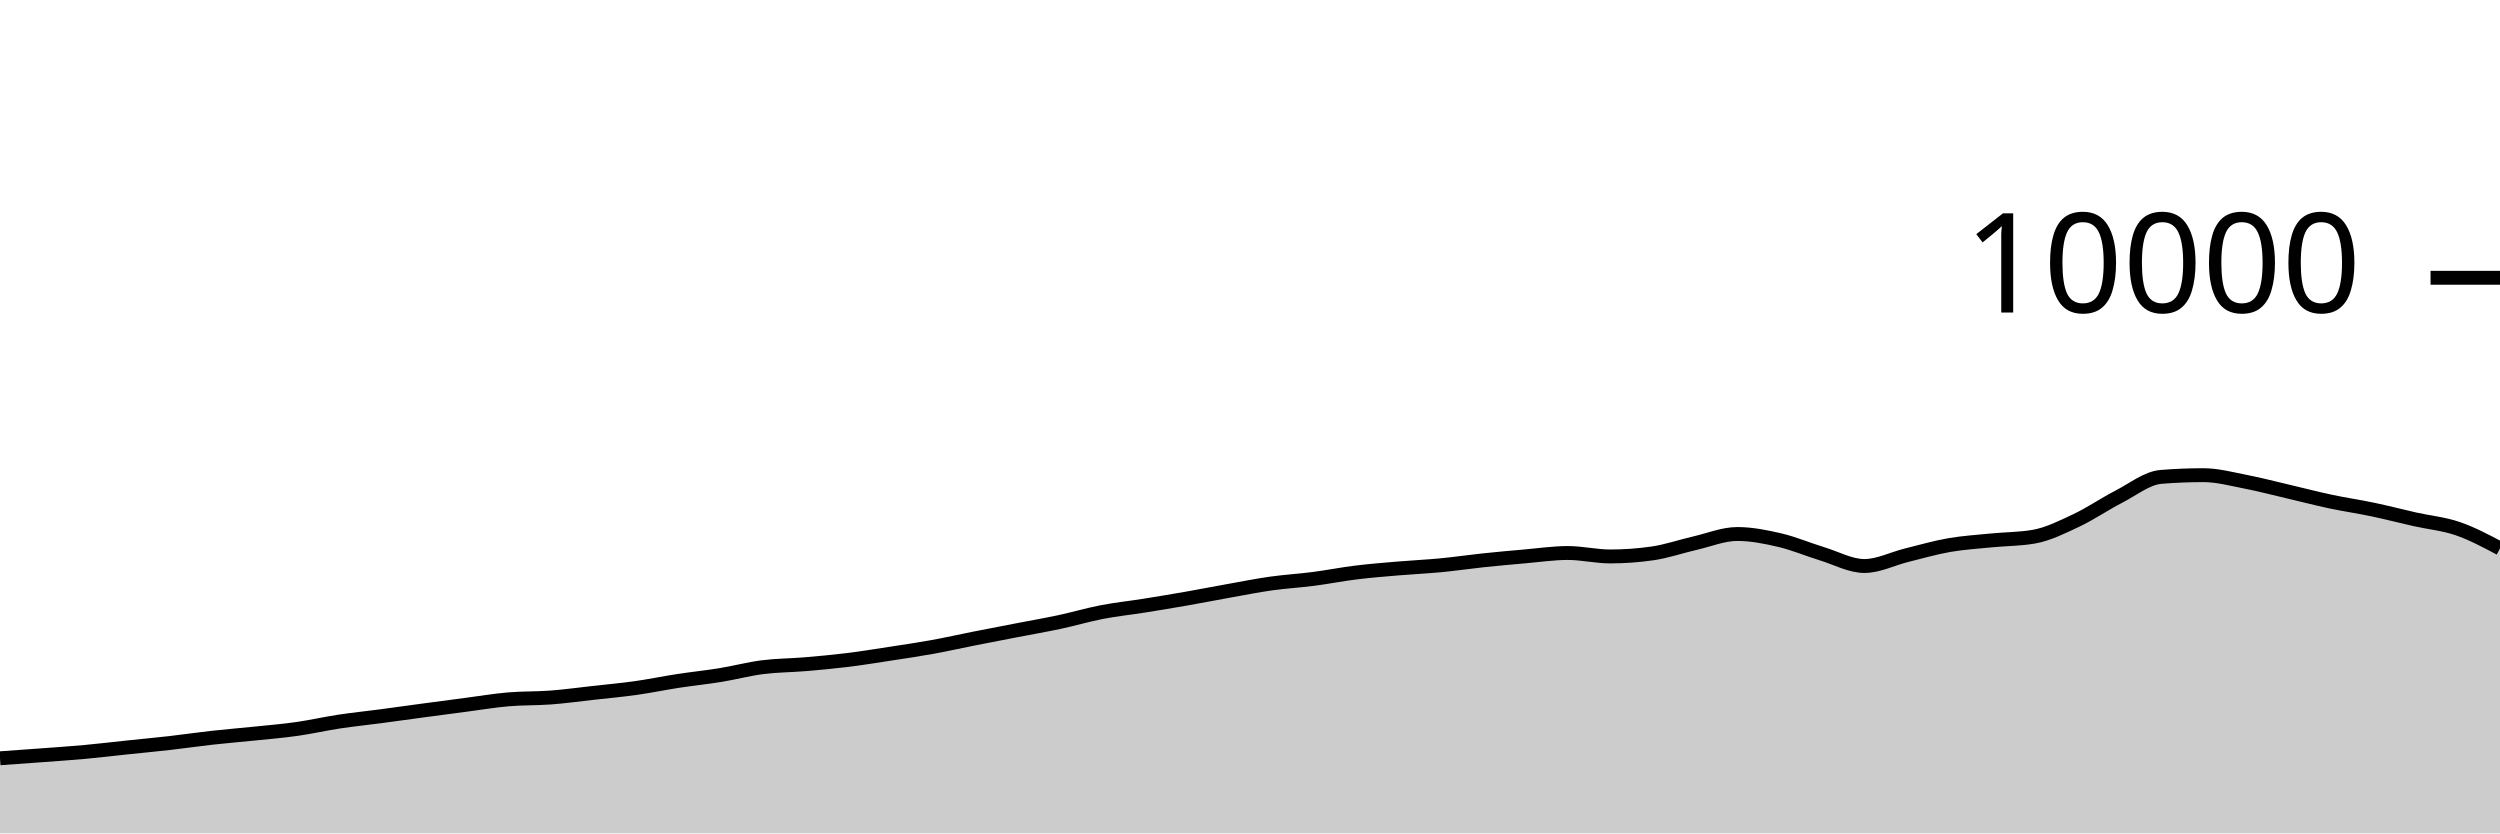
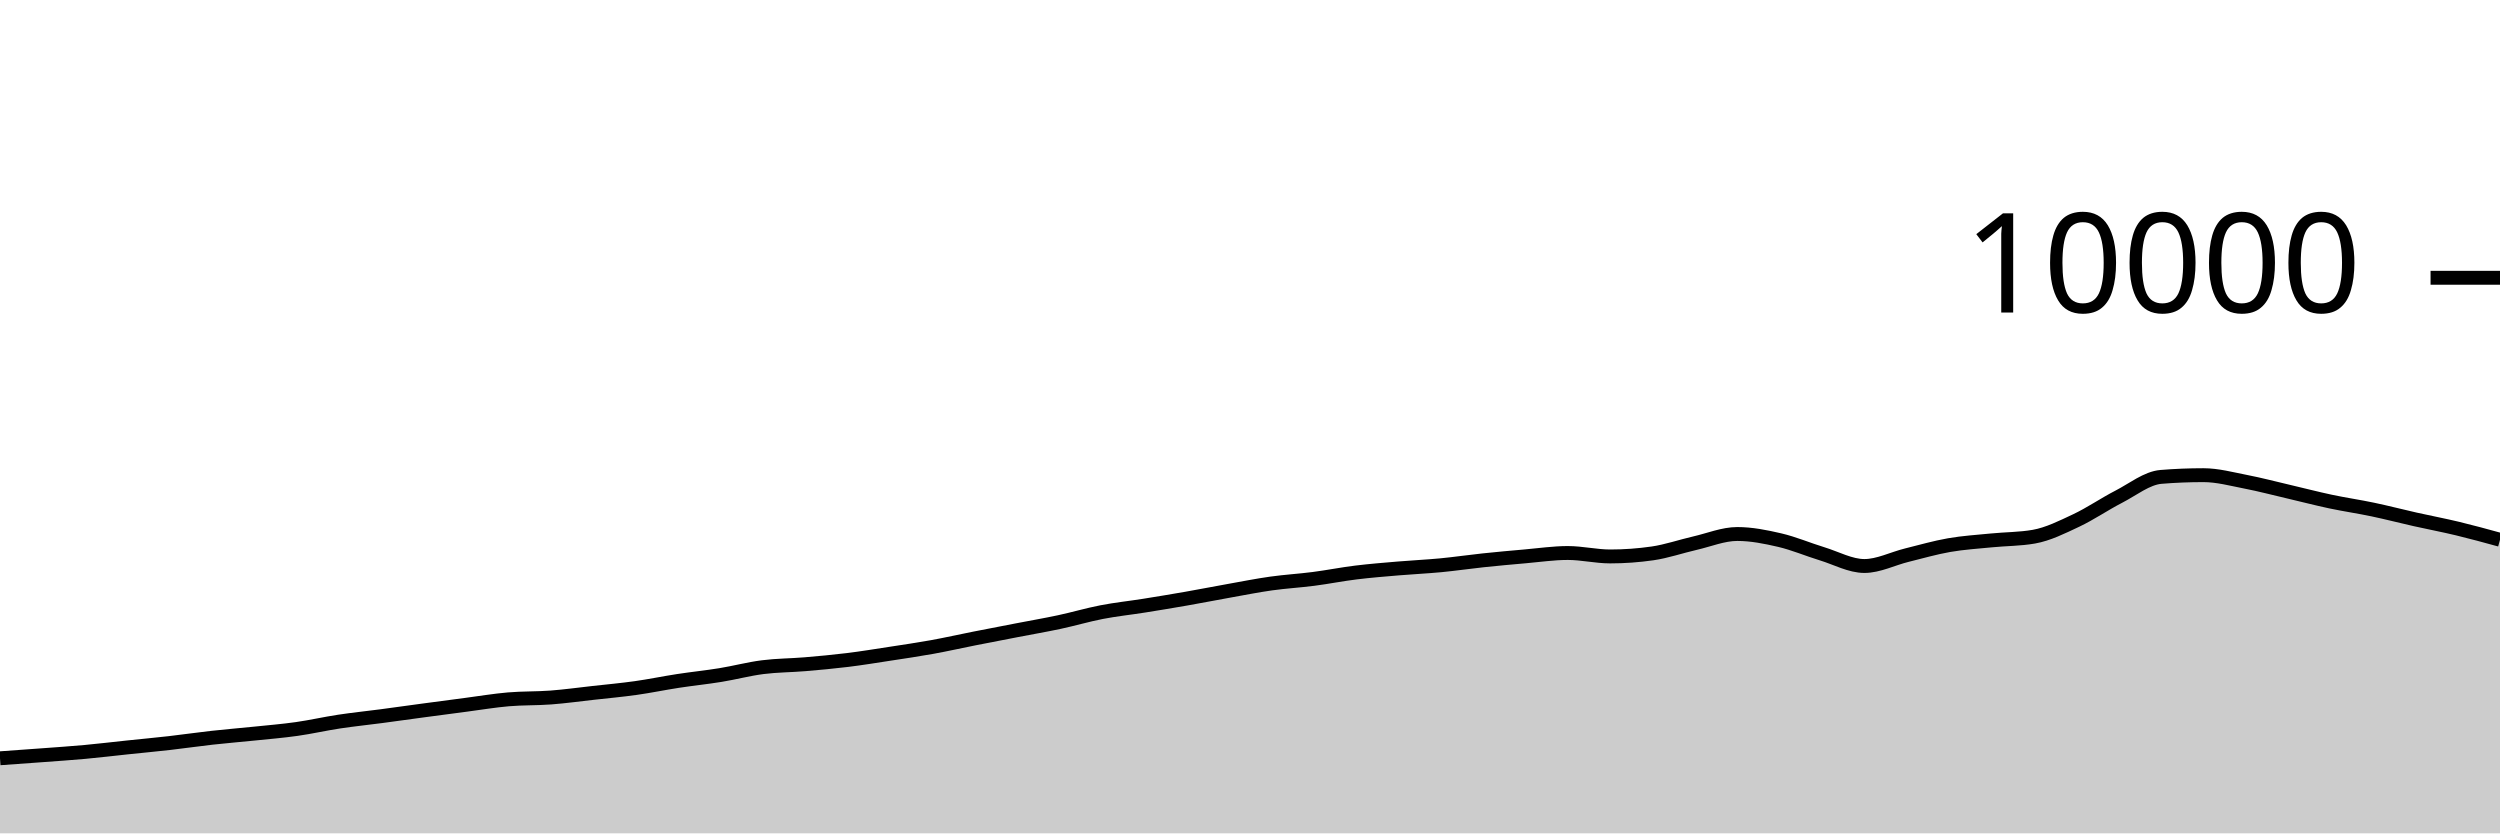
<svg xmlns="http://www.w3.org/2000/svg" viewBox="0 0 180 60">
  <g transform="translate(0,20)">
-     <path class="area" fill="rgba(0, 0, 0, 0.2)" d="M0,34.596C1.017,34.524,2.034,34.452,3.051,34.376C4.068,34.3,5.085,34.233,6.102,34.14C7.119,34.047,8.136,33.923,9.153,33.816C10.169,33.709,11.186,33.616,12.203,33.5C13.22,33.384,14.237,33.233,15.254,33.12C16.271,33.007,17.288,32.925,18.305,32.82C19.322,32.715,20.339,32.632,21.356,32.488C22.373,32.344,23.39,32.11,24.407,31.956C25.424,31.802,26.441,31.699,27.458,31.564C28.475,31.429,29.492,31.285,30.508,31.148C31.525,31.011,32.542,30.877,33.559,30.744C34.576,30.611,35.593,30.439,36.61,30.352C37.627,30.265,38.644,30.297,39.661,30.22C40.678,30.143,41.695,30.001,42.712,29.888C43.729,29.775,44.746,29.683,45.763,29.54C46.78,29.397,47.797,29.184,48.814,29.028C49.831,28.872,50.847,28.769,51.864,28.604C52.881,28.439,53.898,28.166,54.915,28.036C55.932,27.906,56.949,27.91,57.966,27.824C58.983,27.738,60,27.645,61.017,27.52C62.034,27.395,63.051,27.228,64.068,27.072C65.085,26.916,66.102,26.768,67.119,26.584C68.136,26.4,69.153,26.169,70.169,25.968C71.186,25.767,72.203,25.573,73.22,25.376C74.237,25.179,75.254,25.005,76.271,24.788C77.288,24.571,78.305,24.269,79.322,24.072C80.339,23.875,81.356,23.77,82.373,23.608C83.39,23.446,84.407,23.278,85.424,23.1C86.441,22.922,87.458,22.721,88.475,22.54C89.492,22.359,90.508,22.155,91.525,22.012C92.542,21.869,93.559,21.812,94.576,21.68C95.593,21.548,96.61,21.345,97.627,21.22C98.644,21.095,99.661,21.015,100.678,20.928C101.695,20.841,102.712,20.797,103.729,20.7C104.746,20.603,105.763,20.451,106.78,20.344C107.797,20.237,108.814,20.144,109.831,20.056C110.847,19.968,111.864,19.816,112.881,19.816C113.898,19.816,114.915,20.064,115.932,20.064C116.949,20.064,117.966,19.991,118.983,19.844C120,19.697,121.017,19.341,122.034,19.108C123.051,18.875,124.068,18.448,125.085,18.448C126.102,18.448,127.119,18.651,128.136,18.888C129.153,19.125,130.169,19.561,131.186,19.872C132.203,20.183,133.22,20.752,134.237,20.752C135.254,20.752,136.271,20.223,137.288,19.972C138.305,19.721,139.322,19.425,140.339,19.248C141.356,19.071,142.373,19.009,143.39,18.908C144.407,18.807,145.424,18.819,146.441,18.64C147.458,18.461,148.475,17.951,149.492,17.472C150.508,16.993,151.525,16.291,152.542,15.768C153.559,15.245,154.576,14.419,155.593,14.336C156.61,14.253,157.627,14.212,158.644,14.212C159.661,14.212,160.678,14.491,161.695,14.688C162.712,14.885,163.729,15.155,164.746,15.392C165.763,15.629,166.78,15.896,167.797,16.112C168.814,16.328,169.831,16.474,170.847,16.688C171.864,16.902,172.881,17.167,173.898,17.396C174.915,17.625,175.932,17.711,176.949,18.06C177.966,18.409,178.983,18.948,180,19.488L180,40C178.983,40,177.966,40,176.949,40C175.932,40,174.915,40,173.898,40C172.881,40,171.864,40,170.847,40C169.831,40,168.814,40,167.797,40C166.78,40,165.763,40,164.746,40C163.729,40,162.712,40,161.695,40C160.678,40,159.661,40,158.644,40C157.627,40,156.61,40,155.593,40C154.576,40,153.559,40,152.542,40C151.525,40,150.508,40,149.492,40C148.475,40,147.458,40,146.441,40C145.424,40,144.407,40,143.39,40C142.373,40,141.356,40,140.339,40C139.322,40,138.305,40,137.288,40C136.271,40,135.254,40,134.237,40C133.22,40,132.203,40,131.186,40C130.169,40,129.153,40,128.136,40C127.119,40,126.102,40,125.085,40C124.068,40,123.051,40,122.034,40C121.017,40,120,40,118.983,40C117.966,40,116.949,40,115.932,40C114.915,40,113.898,40,112.881,40C111.864,40,110.847,40,109.831,40C108.814,40,107.797,40,106.78,40C105.763,40,104.746,40,103.729,40C102.712,40,101.695,40,100.678,40C99.661,40,98.644,40,97.627,40C96.61,40,95.593,40,94.576,40C93.559,40,92.542,40,91.525,40C90.508,40,89.492,40,88.475,40C87.458,40,86.441,40,85.424,40C84.407,40,83.39,40,82.373,40C81.356,40,80.339,40,79.322,40C78.305,40,77.288,40,76.271,40C75.254,40,74.237,40,73.22,40C72.203,40,71.186,40,70.169,40C69.153,40,68.136,40,67.119,40C66.102,40,65.085,40,64.068,40C63.051,40,62.034,40,61.017,40C60,40,58.983,40,57.966,40C56.949,40,55.932,40,54.915,40C53.898,40,52.881,40,51.864,40C50.847,40,49.831,40,48.814,40C47.797,40,46.78,40,45.763,40C44.746,40,43.729,40,42.712,40C41.695,40,40.678,40,39.661,40C38.644,40,37.627,40,36.61,40C35.593,40,34.576,40,33.559,40C32.542,40,31.525,40,30.508,40C29.492,40,28.475,40,27.458,40C26.441,40,25.424,40,24.407,40C23.39,40,22.373,40,21.356,40C20.339,40,19.322,40,18.305,40C17.288,40,16.271,40,15.254,40C14.237,40,13.22,40,12.203,40C11.186,40,10.169,40,9.153,40C8.136,40,7.119,40,6.102,40C5.085,40,4.068,40,3.051,40C2.034,40,1.017,40,0,40Z" />
-     <path class="line" stroke="black" fill="none" d="M0,34.596C1.017,34.524,2.034,34.452,3.051,34.376C4.068,34.3,5.085,34.233,6.102,34.14C7.119,34.047,8.136,33.923,9.153,33.816C10.169,33.709,11.186,33.616,12.203,33.5C13.22,33.384,14.237,33.233,15.254,33.12C16.271,33.007,17.288,32.925,18.305,32.82C19.322,32.715,20.339,32.632,21.356,32.488C22.373,32.344,23.39,32.11,24.407,31.956C25.424,31.802,26.441,31.699,27.458,31.564C28.475,31.429,29.492,31.285,30.508,31.148C31.525,31.011,32.542,30.877,33.559,30.744C34.576,30.611,35.593,30.439,36.61,30.352C37.627,30.265,38.644,30.297,39.661,30.22C40.678,30.143,41.695,30.001,42.712,29.888C43.729,29.775,44.746,29.683,45.763,29.54C46.78,29.397,47.797,29.184,48.814,29.028C49.831,28.872,50.847,28.769,51.864,28.604C52.881,28.439,53.898,28.166,54.915,28.036C55.932,27.906,56.949,27.91,57.966,27.824C58.983,27.738,60,27.645,61.017,27.52C62.034,27.395,63.051,27.228,64.068,27.072C65.085,26.916,66.102,26.768,67.119,26.584C68.136,26.4,69.153,26.169,70.169,25.968C71.186,25.767,72.203,25.573,73.22,25.376C74.237,25.179,75.254,25.005,76.271,24.788C77.288,24.571,78.305,24.269,79.322,24.072C80.339,23.875,81.356,23.77,82.373,23.608C83.39,23.446,84.407,23.278,85.424,23.1C86.441,22.922,87.458,22.721,88.475,22.54C89.492,22.359,90.508,22.155,91.525,22.012C92.542,21.869,93.559,21.812,94.576,21.68C95.593,21.548,96.61,21.345,97.627,21.22C98.644,21.095,99.661,21.015,100.678,20.928C101.695,20.841,102.712,20.797,103.729,20.7C104.746,20.603,105.763,20.451,106.78,20.344C107.797,20.237,108.814,20.144,109.831,20.056C110.847,19.968,111.864,19.816,112.881,19.816C113.898,19.816,114.915,20.064,115.932,20.064C116.949,20.064,117.966,19.991,118.983,19.844C120,19.697,121.017,19.341,122.034,19.108C123.051,18.875,124.068,18.448,125.085,18.448C126.102,18.448,127.119,18.651,128.136,18.888C129.153,19.125,130.169,19.561,131.186,19.872C132.203,20.183,133.22,20.752,134.237,20.752C135.254,20.752,136.271,20.223,137.288,19.972C138.305,19.721,139.322,19.425,140.339,19.248C141.356,19.071,142.373,19.009,143.39,18.908C144.407,18.807,145.424,18.819,146.441,18.64C147.458,18.461,148.475,17.951,149.492,17.472C150.508,16.993,151.525,16.291,152.542,15.768C153.559,15.245,154.576,14.419,155.593,14.336C156.61,14.253,157.627,14.212,158.644,14.212C159.661,14.212,160.678,14.491,161.695,14.688C162.712,14.885,163.729,15.155,164.746,15.392C165.763,15.629,166.78,15.896,167.797,16.112C168.814,16.328,169.831,16.474,170.847,16.688C171.864,16.902,172.881,17.167,173.898,17.396C174.915,17.625,175.932,17.711,176.949,18.06C177.966,18.409,178.983,18.948,180,19.488" />
+     <path class="area" fill="rgba(0, 0, 0, 0.2)" d="M0,34.596C1.017,34.524,2.034,34.452,3.051,34.376C4.068,34.3,5.085,34.233,6.102,34.14C7.119,34.047,8.136,33.923,9.153,33.816C10.169,33.709,11.186,33.616,12.203,33.5C13.22,33.384,14.237,33.233,15.254,33.12C16.271,33.007,17.288,32.925,18.305,32.82C19.322,32.715,20.339,32.632,21.356,32.488C22.373,32.344,23.39,32.11,24.407,31.956C25.424,31.802,26.441,31.699,27.458,31.564C28.475,31.429,29.492,31.285,30.508,31.148C31.525,31.011,32.542,30.877,33.559,30.744C34.576,30.611,35.593,30.439,36.61,30.352C37.627,30.265,38.644,30.297,39.661,30.22C40.678,30.143,41.695,30.001,42.712,29.888C43.729,29.775,44.746,29.683,45.763,29.54C46.78,29.397,47.797,29.184,48.814,29.028C49.831,28.872,50.847,28.769,51.864,28.604C52.881,28.439,53.898,28.166,54.915,28.036C55.932,27.906,56.949,27.91,57.966,27.824C58.983,27.738,60,27.645,61.017,27.52C62.034,27.395,63.051,27.228,64.068,27.072C65.085,26.916,66.102,26.768,67.119,26.584C68.136,26.4,69.153,26.169,70.169,25.968C71.186,25.767,72.203,25.573,73.22,25.376C74.237,25.179,75.254,25.005,76.271,24.788C77.288,24.571,78.305,24.269,79.322,24.072C80.339,23.875,81.356,23.77,82.373,23.608C83.39,23.446,84.407,23.278,85.424,23.1C86.441,22.922,87.458,22.721,88.475,22.54C89.492,22.359,90.508,22.155,91.525,22.012C92.542,21.869,93.559,21.812,94.576,21.68C95.593,21.548,96.61,21.345,97.627,21.22C98.644,21.095,99.661,21.015,100.678,20.928C101.695,20.841,102.712,20.797,103.729,20.7C104.746,20.603,105.763,20.451,106.78,20.344C107.797,20.237,108.814,20.144,109.831,20.056C110.847,19.968,111.864,19.816,112.881,19.816C113.898,19.816,114.915,20.064,115.932,20.064C116.949,20.064,117.966,19.991,118.983,19.844C120,19.697,121.017,19.341,122.034,19.108C123.051,18.875,124.068,18.448,125.085,18.448C126.102,18.448,127.119,18.651,128.136,18.888C129.153,19.125,130.169,19.561,131.186,19.872C132.203,20.183,133.22,20.752,134.237,20.752C135.254,20.752,136.271,20.223,137.288,19.972C138.305,19.721,139.322,19.425,140.339,19.248C141.356,19.071,142.373,19.009,143.39,18.908C144.407,18.807,145.424,18.819,146.441,18.64C147.458,18.461,148.475,17.951,149.492,17.472C150.508,16.993,151.525,16.291,152.542,15.768C153.559,15.245,154.576,14.419,155.593,14.336C156.61,14.253,157.627,14.212,158.644,14.212C159.661,14.212,160.678,14.491,161.695,14.688C162.712,14.885,163.729,15.155,164.746,15.392C165.763,15.629,166.78,15.896,167.797,16.112C168.814,16.328,169.831,16.474,170.847,16.688C171.864,16.902,172.881,17.167,173.898,17.396C174.915,17.625,175.932,17.815,176.949,18.06C177.966,18.305,178.983,18.584,180,18.864L180,40C178.983,40,177.966,40,176.949,40C175.932,40,174.915,40,173.898,40C172.881,40,171.864,40,170.847,40C169.831,40,168.814,40,167.797,40C166.78,40,165.763,40,164.746,40C163.729,40,162.712,40,161.695,40C160.678,40,159.661,40,158.644,40C157.627,40,156.61,40,155.593,40C154.576,40,153.559,40,152.542,40C151.525,40,150.508,40,149.492,40C148.475,40,147.458,40,146.441,40C145.424,40,144.407,40,143.39,40C142.373,40,141.356,40,140.339,40C139.322,40,138.305,40,137.288,40C136.271,40,135.254,40,134.237,40C133.22,40,132.203,40,131.186,40C130.169,40,129.153,40,128.136,40C127.119,40,126.102,40,125.085,40C124.068,40,123.051,40,122.034,40C121.017,40,120,40,118.983,40C117.966,40,116.949,40,115.932,40C114.915,40,113.898,40,112.881,40C111.864,40,110.847,40,109.831,40C108.814,40,107.797,40,106.78,40C105.763,40,104.746,40,103.729,40C102.712,40,101.695,40,100.678,40C99.661,40,98.644,40,97.627,40C96.61,40,95.593,40,94.576,40C93.559,40,92.542,40,91.525,40C90.508,40,89.492,40,88.475,40C87.458,40,86.441,40,85.424,40C84.407,40,83.39,40,82.373,40C81.356,40,80.339,40,79.322,40C78.305,40,77.288,40,76.271,40C75.254,40,74.237,40,73.22,40C72.203,40,71.186,40,70.169,40C69.153,40,68.136,40,67.119,40C66.102,40,65.085,40,64.068,40C63.051,40,62.034,40,61.017,40C60,40,58.983,40,57.966,40C56.949,40,55.932,40,54.915,40C53.898,40,52.881,40,51.864,40C50.847,40,49.831,40,48.814,40C47.797,40,46.78,40,45.763,40C44.746,40,43.729,40,42.712,40C41.695,40,40.678,40,39.661,40C38.644,40,37.627,40,36.61,40C35.593,40,34.576,40,33.559,40C32.542,40,31.525,40,30.508,40C29.492,40,28.475,40,27.458,40C26.441,40,25.424,40,24.407,40C23.39,40,22.373,40,21.356,40C20.339,40,19.322,40,18.305,40C17.288,40,16.271,40,15.254,40C14.237,40,13.22,40,12.203,40C11.186,40,10.169,40,9.153,40C8.136,40,7.119,40,6.102,40C5.085,40,4.068,40,3.051,40C2.034,40,1.017,40,0,40Z" />
+     <path class="line" stroke="black" fill="none" d="M0,34.596C1.017,34.524,2.034,34.452,3.051,34.376C4.068,34.3,5.085,34.233,6.102,34.14C7.119,34.047,8.136,33.923,9.153,33.816C10.169,33.709,11.186,33.616,12.203,33.5C13.22,33.384,14.237,33.233,15.254,33.12C16.271,33.007,17.288,32.925,18.305,32.82C19.322,32.715,20.339,32.632,21.356,32.488C22.373,32.344,23.39,32.11,24.407,31.956C25.424,31.802,26.441,31.699,27.458,31.564C28.475,31.429,29.492,31.285,30.508,31.148C31.525,31.011,32.542,30.877,33.559,30.744C34.576,30.611,35.593,30.439,36.61,30.352C37.627,30.265,38.644,30.297,39.661,30.22C40.678,30.143,41.695,30.001,42.712,29.888C43.729,29.775,44.746,29.683,45.763,29.54C46.78,29.397,47.797,29.184,48.814,29.028C49.831,28.872,50.847,28.769,51.864,28.604C52.881,28.439,53.898,28.166,54.915,28.036C55.932,27.906,56.949,27.91,57.966,27.824C58.983,27.738,60,27.645,61.017,27.52C62.034,27.395,63.051,27.228,64.068,27.072C65.085,26.916,66.102,26.768,67.119,26.584C68.136,26.4,69.153,26.169,70.169,25.968C71.186,25.767,72.203,25.573,73.22,25.376C74.237,25.179,75.254,25.005,76.271,24.788C77.288,24.571,78.305,24.269,79.322,24.072C80.339,23.875,81.356,23.77,82.373,23.608C83.39,23.446,84.407,23.278,85.424,23.1C86.441,22.922,87.458,22.721,88.475,22.54C89.492,22.359,90.508,22.155,91.525,22.012C92.542,21.869,93.559,21.812,94.576,21.68C95.593,21.548,96.61,21.345,97.627,21.22C98.644,21.095,99.661,21.015,100.678,20.928C101.695,20.841,102.712,20.797,103.729,20.7C104.746,20.603,105.763,20.451,106.78,20.344C107.797,20.237,108.814,20.144,109.831,20.056C110.847,19.968,111.864,19.816,112.881,19.816C113.898,19.816,114.915,20.064,115.932,20.064C116.949,20.064,117.966,19.991,118.983,19.844C120,19.697,121.017,19.341,122.034,19.108C123.051,18.875,124.068,18.448,125.085,18.448C126.102,18.448,127.119,18.651,128.136,18.888C129.153,19.125,130.169,19.561,131.186,19.872C132.203,20.183,133.22,20.752,134.237,20.752C135.254,20.752,136.271,20.223,137.288,19.972C138.305,19.721,139.322,19.425,140.339,19.248C141.356,19.071,142.373,19.009,143.39,18.908C144.407,18.807,145.424,18.819,146.441,18.64C147.458,18.461,148.475,17.951,149.492,17.472C150.508,16.993,151.525,16.291,152.542,15.768C153.559,15.245,154.576,14.419,155.593,14.336C156.61,14.253,157.627,14.212,158.644,14.212C159.661,14.212,160.678,14.491,161.695,14.688C162.712,14.885,163.729,15.155,164.746,15.392C165.763,15.629,166.78,15.896,167.797,16.112C168.814,16.328,169.831,16.474,170.847,16.688C171.864,16.902,172.881,17.167,173.898,17.396C174.915,17.625,175.932,17.815,176.949,18.06C177.966,18.305,178.983,18.584,180,18.864" />
    <path class="axis-ceiling" stroke-width="1" stroke="black" fill="none" d="M175,0L180,0" />
    <text class="axis-ceiling-label" font-family="sans-serif" text-anchor="end" font-size="10px" x="170" y="2.5">10000</text>
  </g>
</svg>
